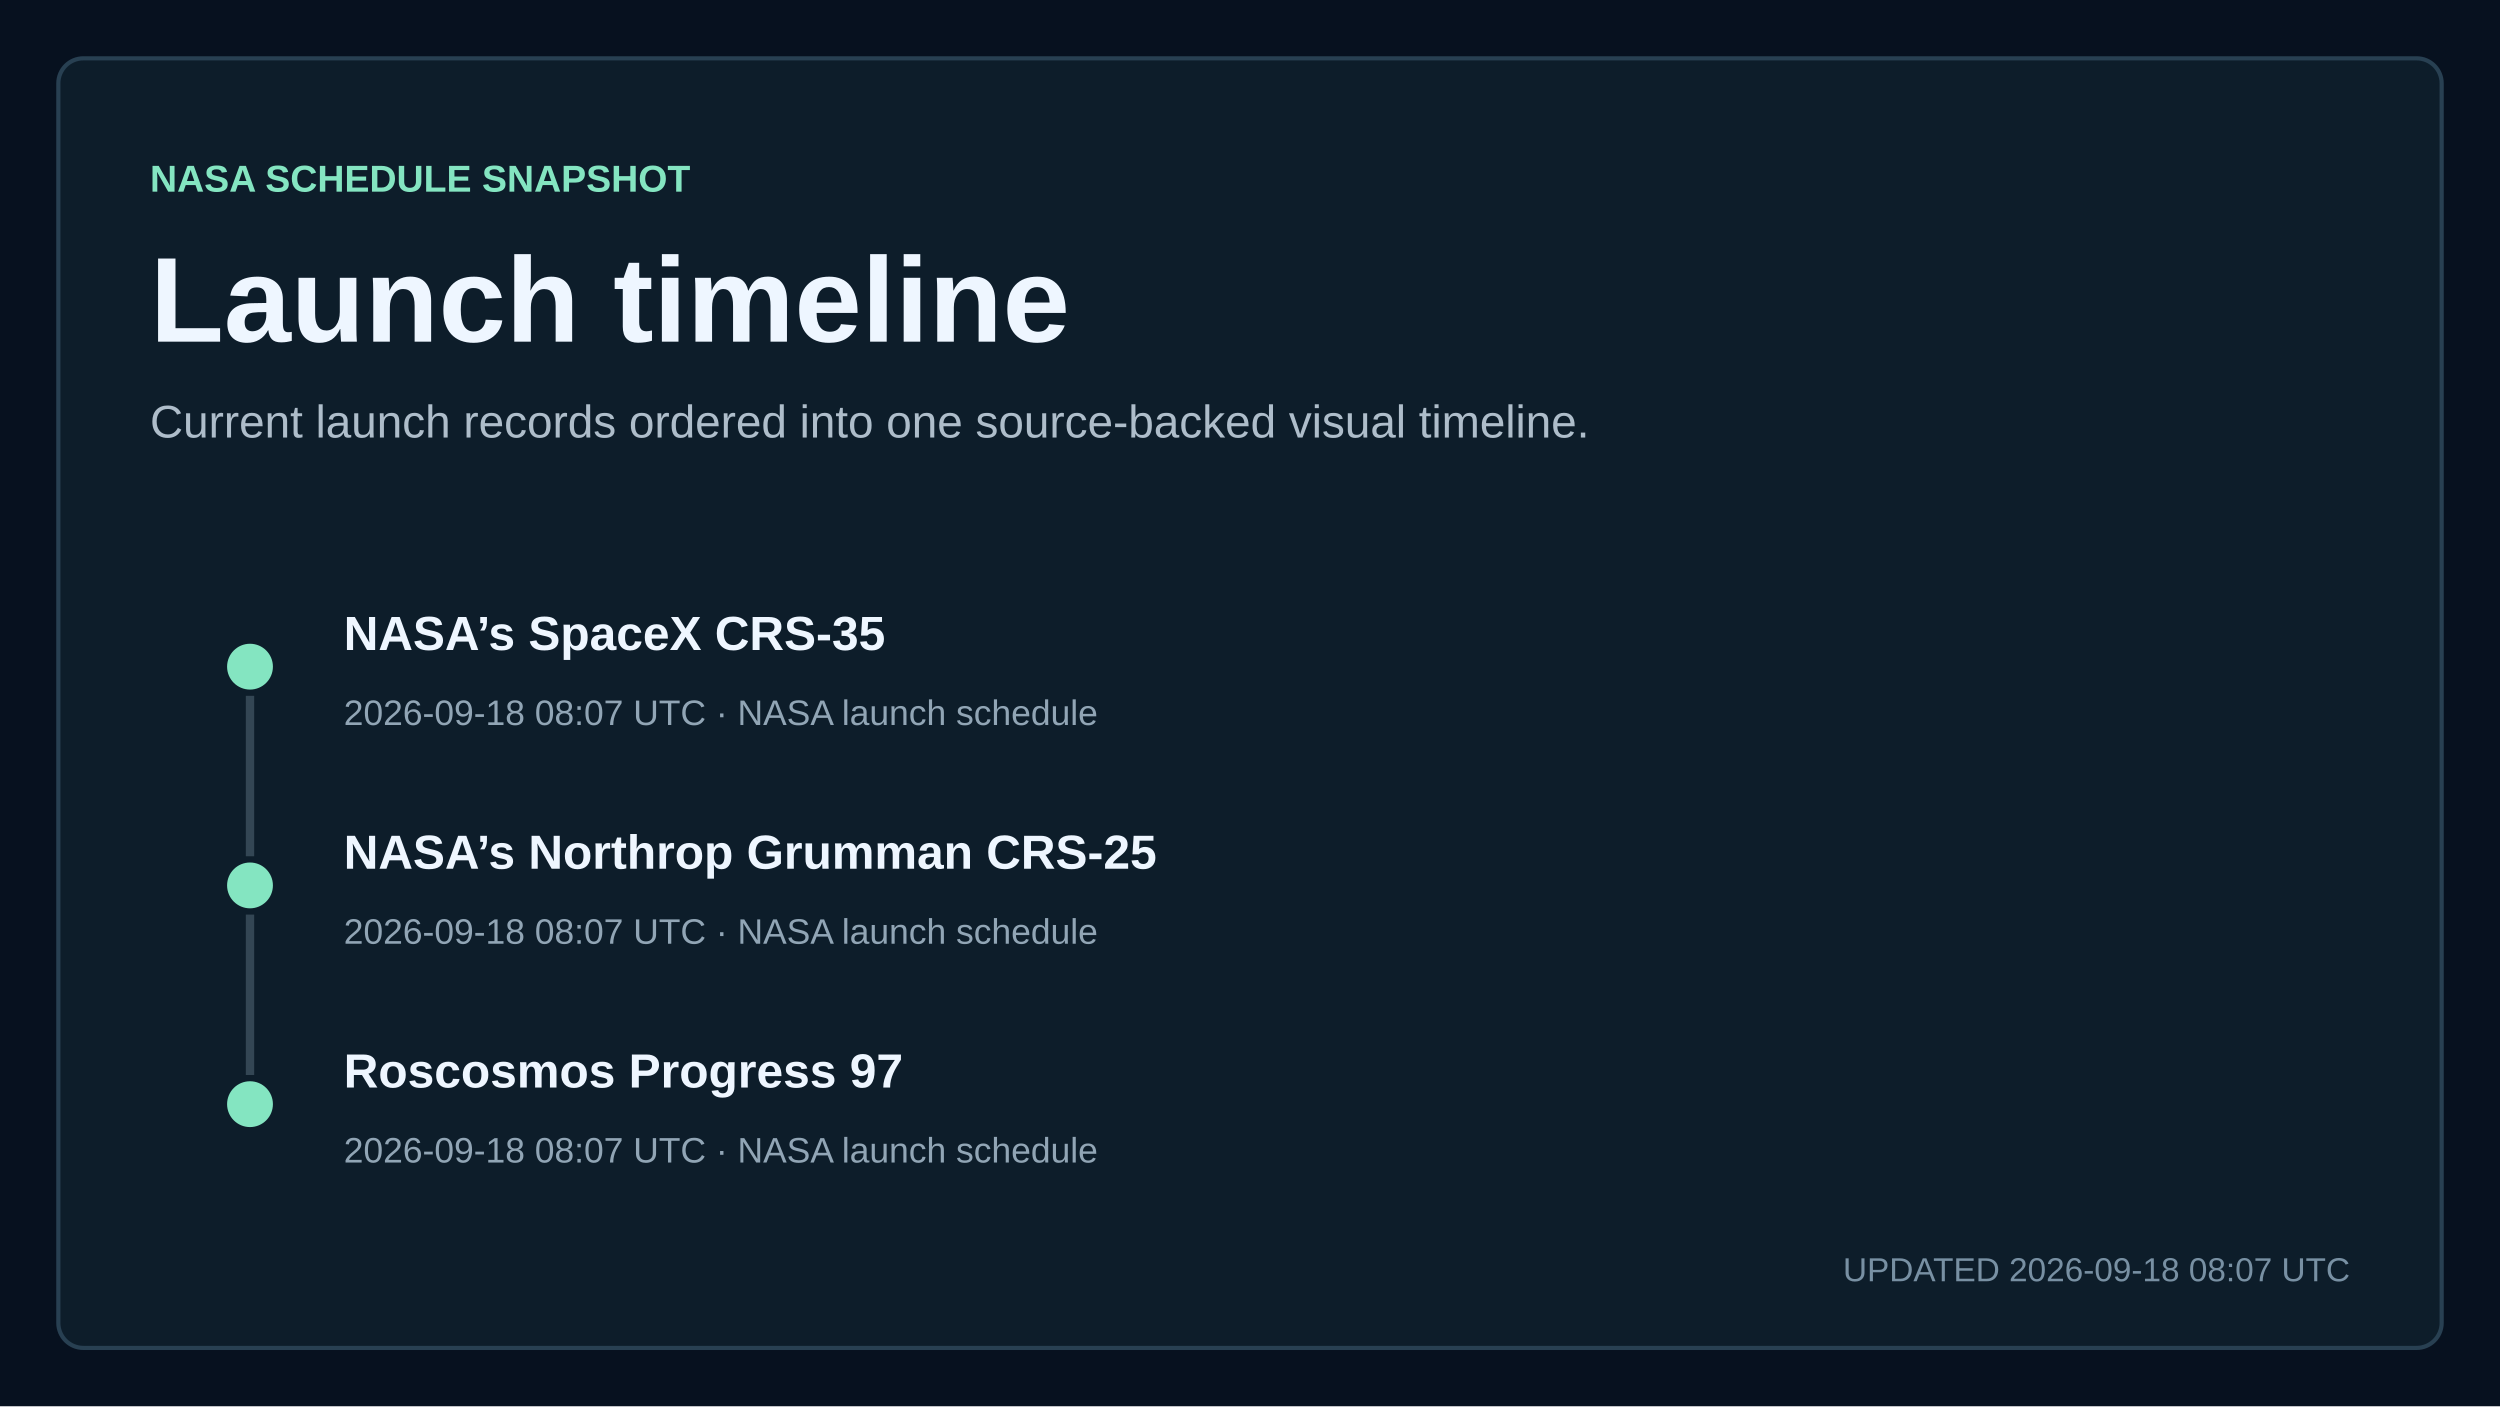
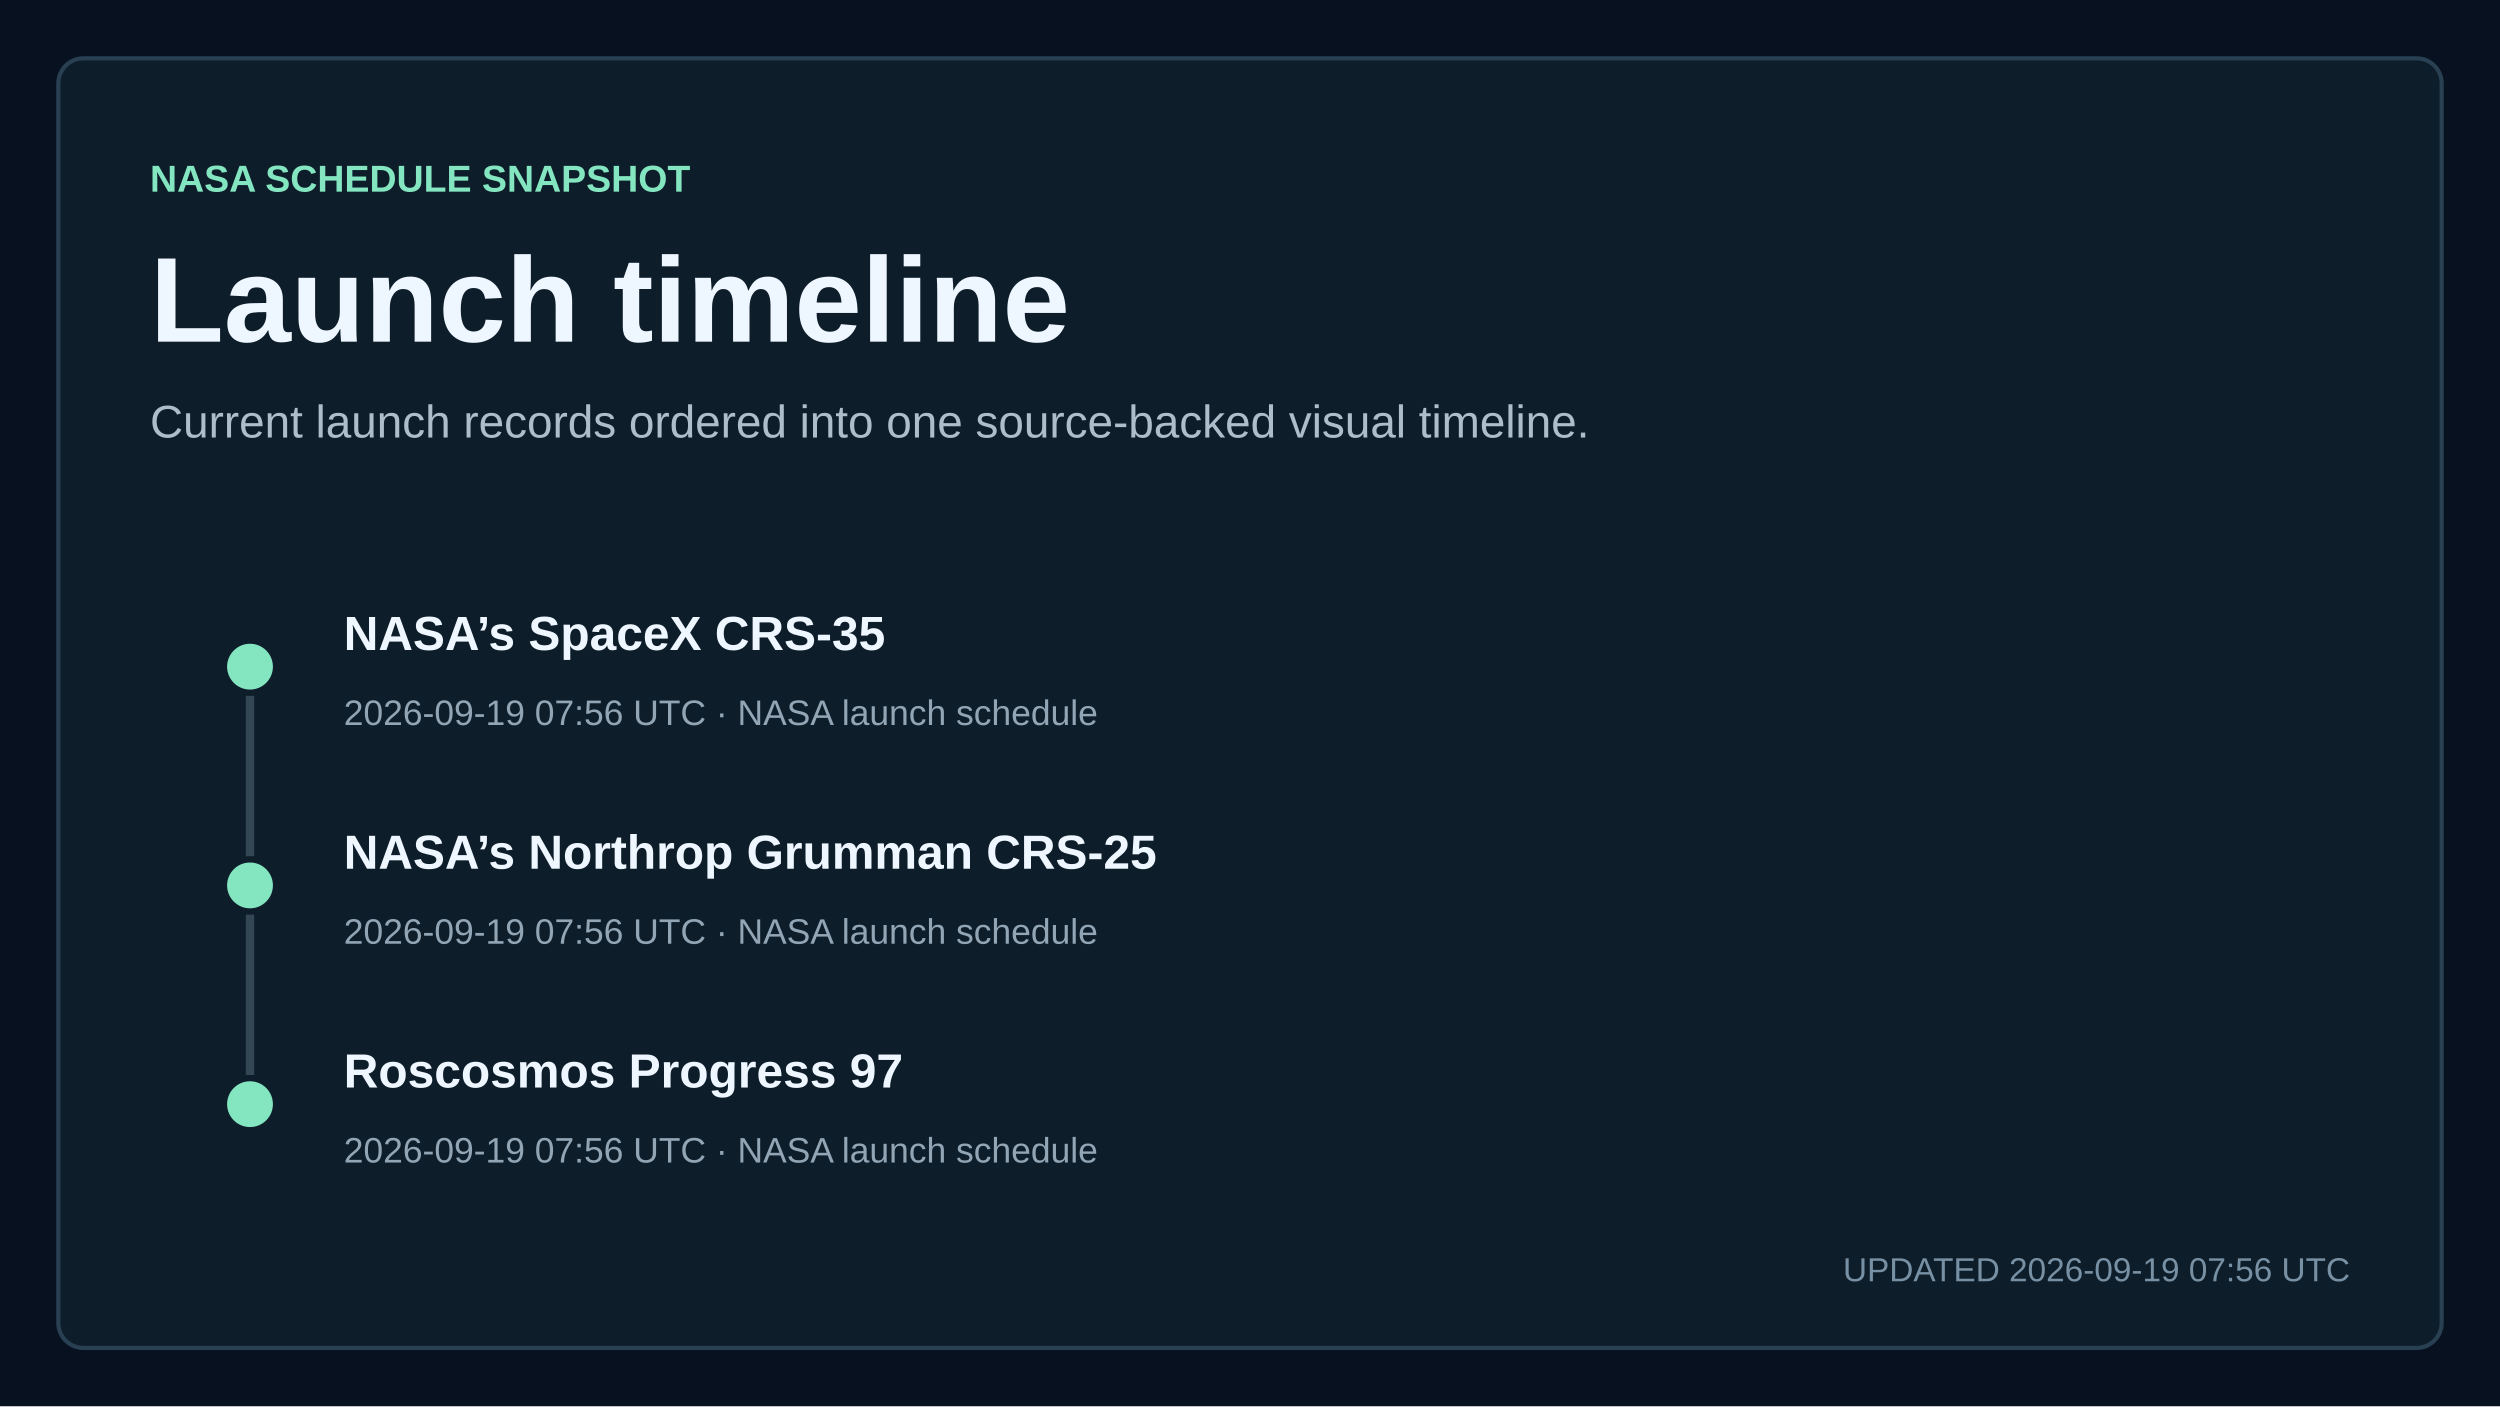
<svg xmlns="http://www.w3.org/2000/svg" width="1200" height="675" viewBox="0 0 1200 675" role="img" aria-labelledby="title description">
  <style>
    text { font-family: Arial, Helvetica, sans-serif; fill: #eef6ff; letter-spacing: 0; }
    .kicker { fill: #84e5c1; font-size: 18px; font-weight: 700; }
    .title { font-size: 58px; font-weight: 700; }
    .subtitle { fill: #aebdca; font-size: 22px; }
    .updated { fill: #7890a3; font-size: 16px; }
    .metric { font-size: 76px; font-weight: 700; }
    .metric-small { font-size: 27px; font-weight: 700; }
    .metric-label, .tick, .row-meta { fill: #91a5b5; font-size: 17px; }
    .row-title { font-size: 23px; font-weight: 700; }
  </style>
  <rect width="1200" height="675" fill="#07111f" />
  <rect x="28" y="28" width="1144" height="619" rx="12" fill="#0d1d2a" stroke="#284052" stroke-width="2" />
  <text x="72" y="92" class="kicker">NASA SCHEDULE SNAPSHOT</text>
  <text x="72" y="164" class="title">Launch timeline</text>
  <text x="72" y="210" class="subtitle">Current launch records ordered into one source-backed visual timeline.</text>
  <circle cx="120" cy="320" r="11" fill="#84e5c1" />
  <line x1="120" y1="334" x2="120" y2="411" stroke="#334654" stroke-width="4" />
  <text x="165" y="312" class="row-title">NASA’s SpaceX CRS-35</text>
-   <text x="165" y="348" class="row-meta">2026-09-18 08:07 UTC · NASA launch schedule</text>
+   <text x="165" y="348" class="row-meta">2026-09-19 07:56 UTC · NASA launch schedule</text>
  <circle cx="120" cy="425" r="11" fill="#84e5c1" />
  <line x1="120" y1="439" x2="120" y2="516" stroke="#334654" stroke-width="4" />
  <text x="165" y="417" class="row-title">NASA’s Northrop Grumman CRS-25</text>
-   <text x="165" y="453" class="row-meta">2026-09-18 08:07 UTC · NASA launch schedule</text>
+   <text x="165" y="453" class="row-meta">2026-09-19 07:56 UTC · NASA launch schedule</text>
  <circle cx="120" cy="530" r="11" fill="#84e5c1" />
  <text x="165" y="522" class="row-title">Roscosmos Progress 97</text>
-   <text x="165" y="558" class="row-meta">2026-09-18 08:07 UTC · NASA launch schedule</text>
-   <text x="1128" y="615" text-anchor="end" class="updated">UPDATED 2026-09-18 08:07 UTC</text>
+   <text x="165" y="558" class="row-meta">2026-09-19 07:56 UTC · NASA launch schedule</text>
+   <text x="1128" y="615" text-anchor="end" class="updated">UPDATED 2026-09-19 07:56 UTC</text>
</svg>
